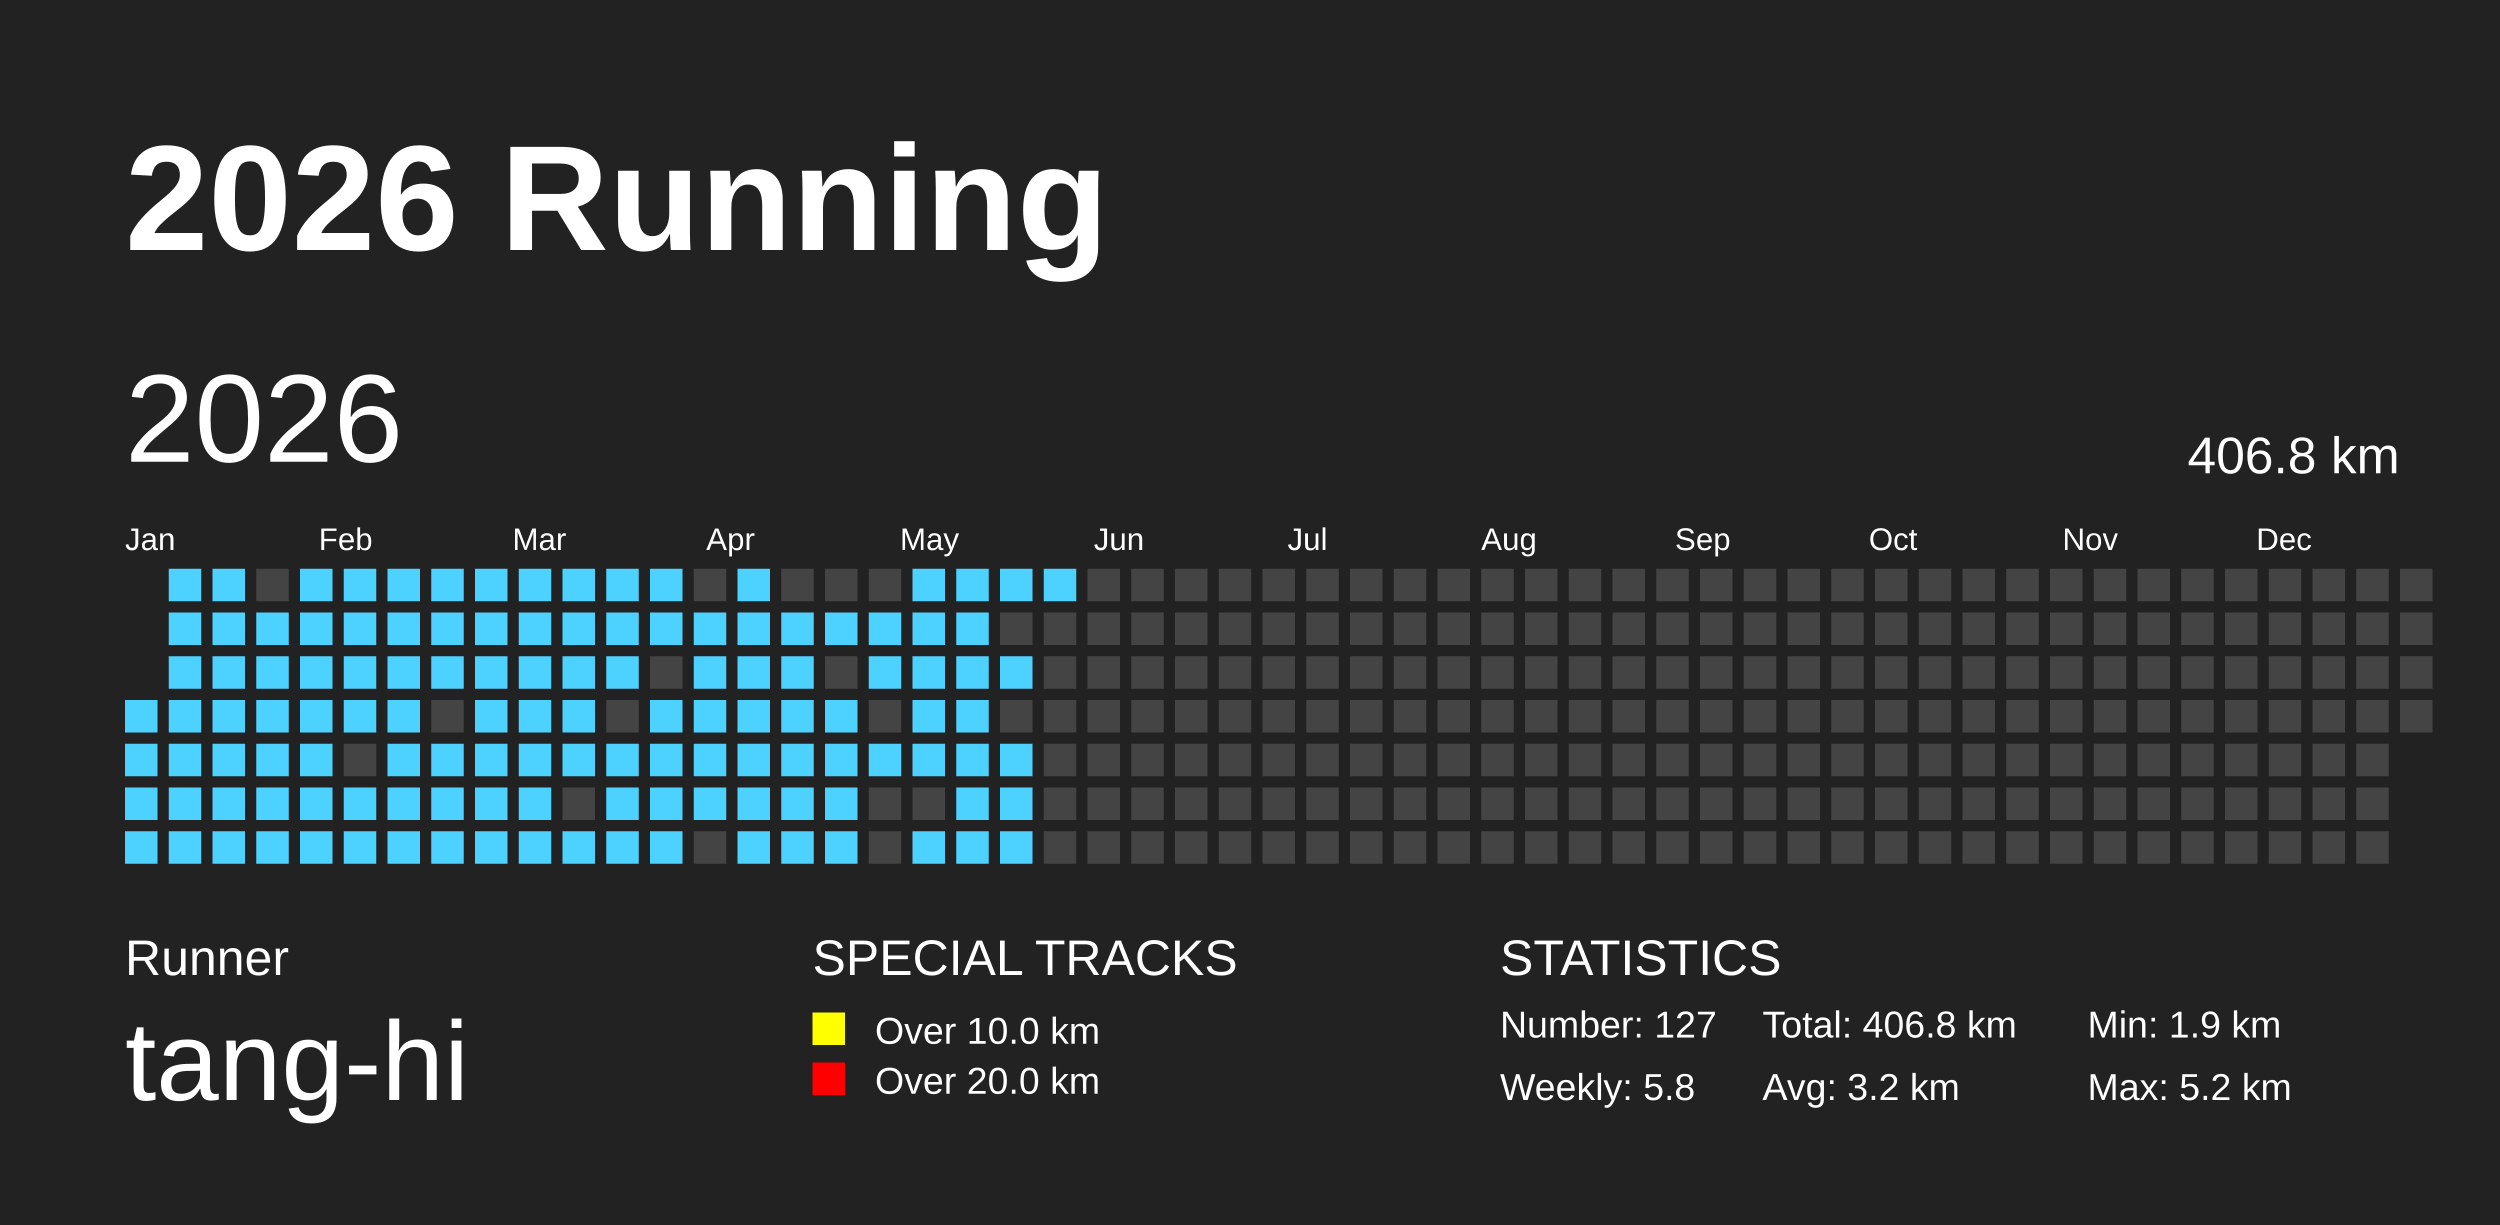
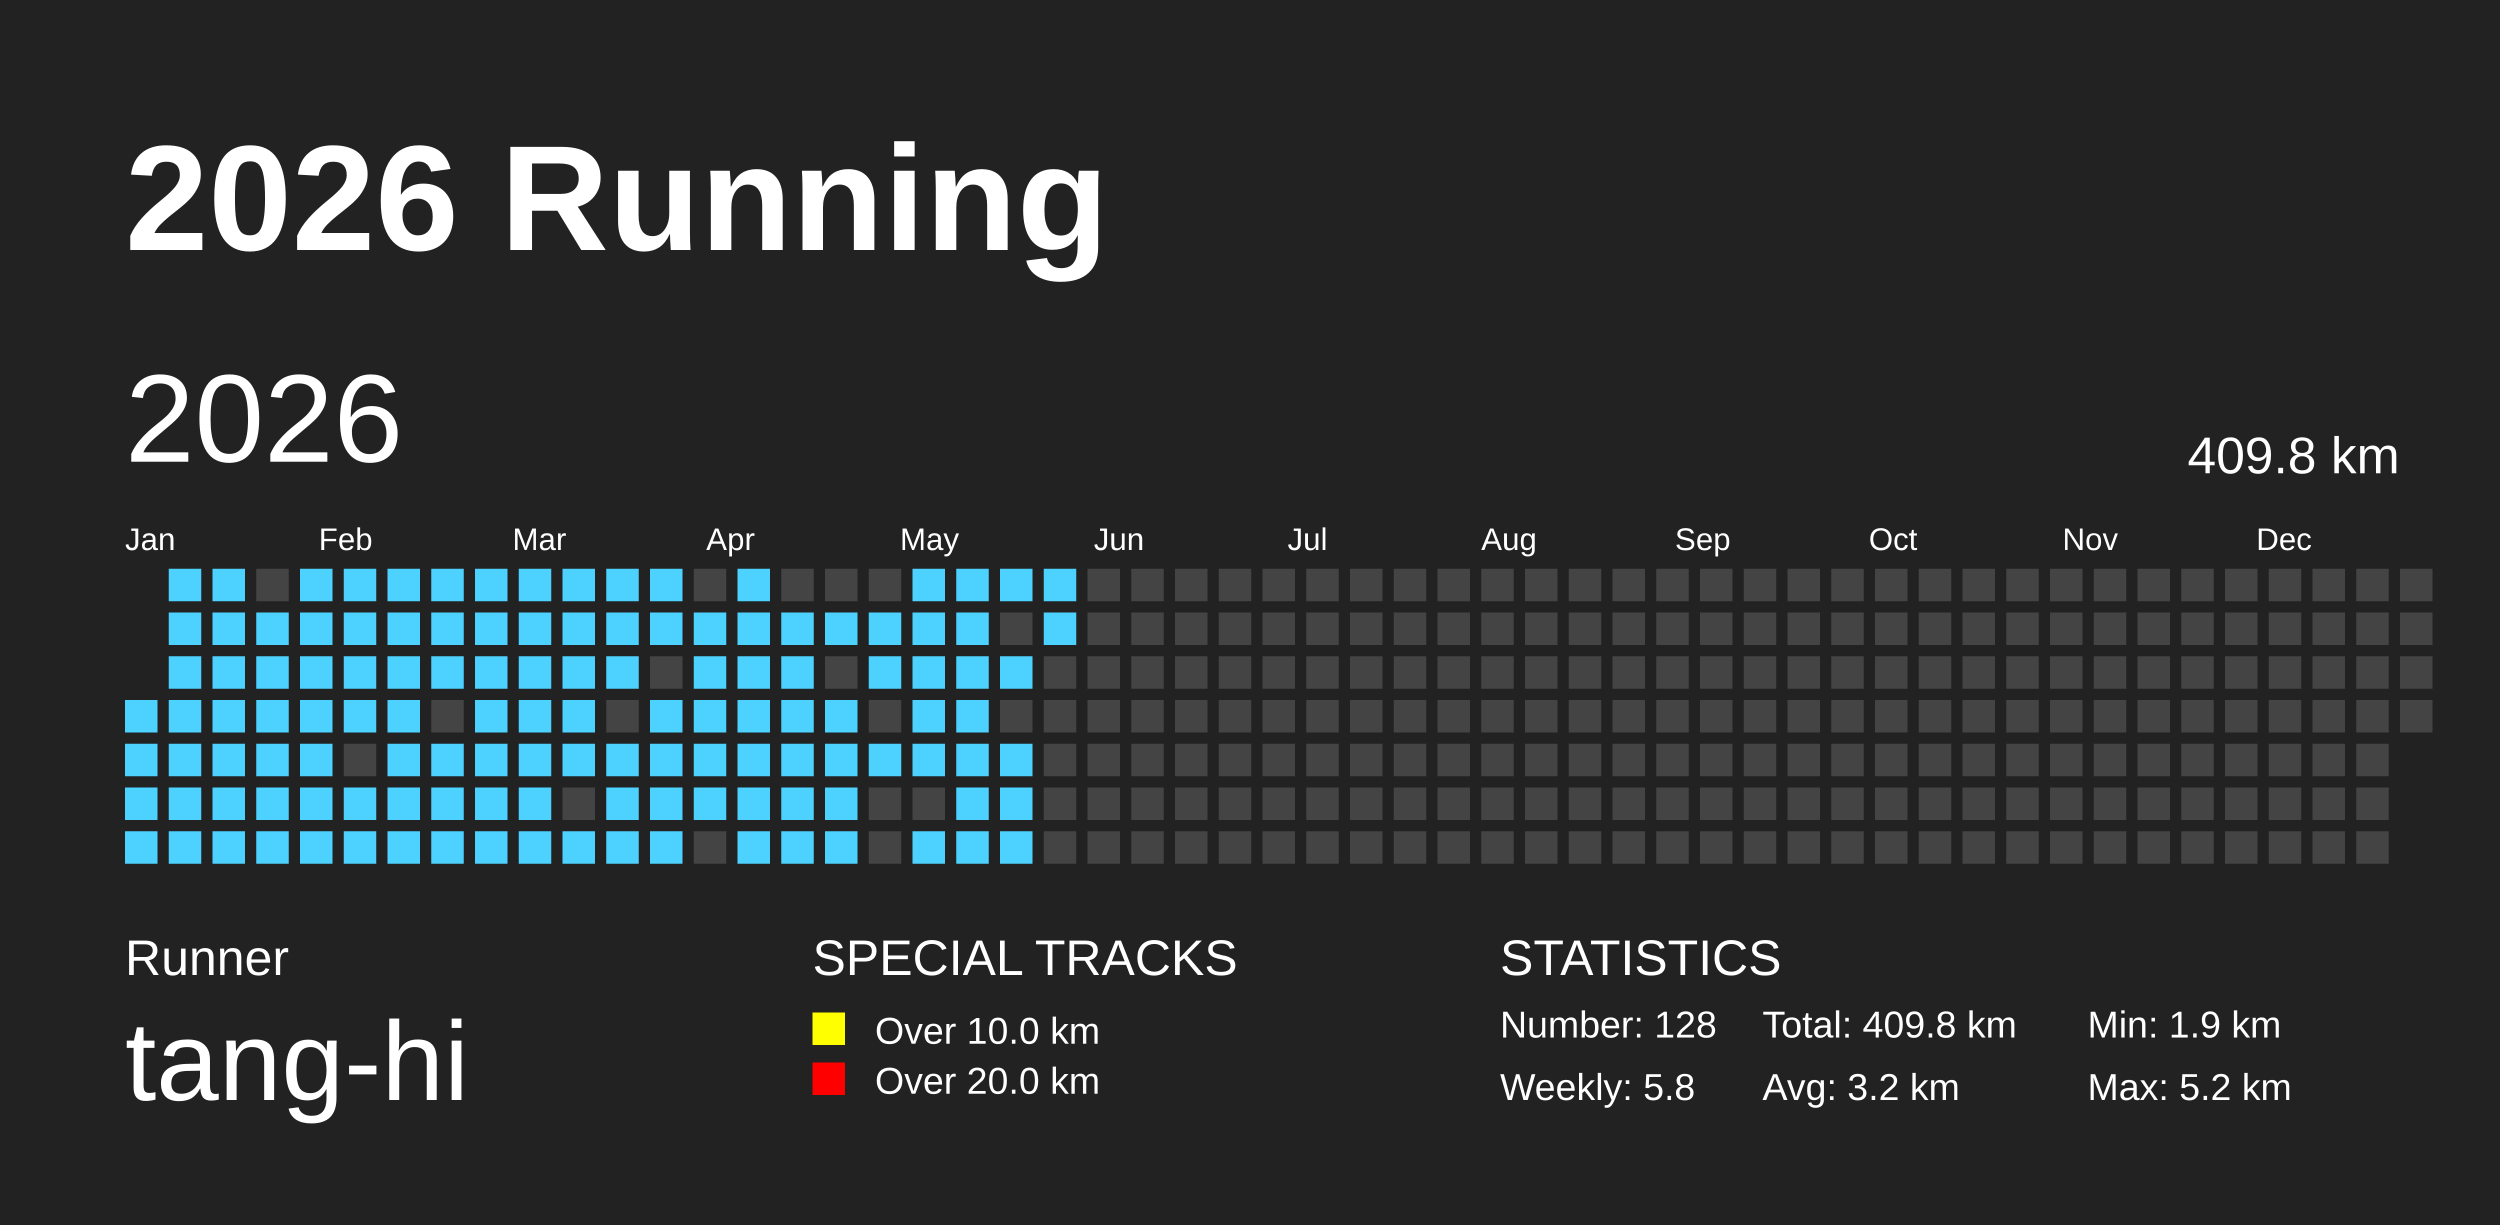
<svg xmlns="http://www.w3.org/2000/svg" baseProfile="full" height="98mm" version="1.1" viewBox="0,0,200,98" width="200mm">
  <defs />
  <rect fill="#222222" height="98" width="200" x="0" y="0" />
  <text fill="#FFFFFF" style="font-size:12px; font-family:Arial; font-weight:bold;" x="10" y="20">2026 Running</text>
  <text fill="#FFFFFF" style="font-size:4px; font-family:Arial" x="10" y="78">Runner</text>
  <text fill="#FFFFFF" style="font-size:9px; font-family:Arial" x="10" y="88">tang-hi</text>
  <text fill="#FFFFFF" style="font-size:4px; font-family:Arial" x="65" y="78">SPECIAL TRACKS</text>
  <rect fill="yellow" height="2.6" width="2.6" x="65" y="81" />
  <text fill="#FFFFFF" style="font-size:3px; font-family:Arial" x="70" y="83.5">Over 10.0 km</text>
  <rect fill="red" height="2.6" width="2.6" x="65" y="85" />
  <text fill="#FFFFFF" style="font-size:3px; font-family:Arial" x="70" y="87.5">Over 20.0 km</text>
  <text fill="#FFFFFF" style="font-size:4px; font-family:Arial" x="120" y="78">STATISTICS</text>
-   <text fill="#FFFFFF" style="font-size:3px; font-family:Arial" x="120" y="83">Number: 127</text>
+   <text fill="#FFFFFF" style="font-size:3px; font-family:Arial" x="120" y="83">Number: 128</text>
  <text fill="#FFFFFF" style="font-size:3px; font-family:Arial" x="120" y="88">Weekly: 5.8</text>
-   <text fill="#FFFFFF" style="font-size:3px; font-family:Arial" x="141" y="83">Total: 406.8 km</text>
+   <text fill="#FFFFFF" style="font-size:3px; font-family:Arial" x="141" y="83">Total: 409.8 km</text>
  <text fill="#FFFFFF" style="font-size:3px; font-family:Arial" x="141" y="88">Avg: 3.2 km</text>
  <text fill="#FFFFFF" style="font-size:3px; font-family:Arial" x="167" y="83">Min: 1.9 km</text>
  <text fill="#FFFFFF" style="font-size:3px; font-family:Arial" x="167" y="88">Max: 5.2 km</text>
  <text dominant-baseline="hanging" fill="#FFFFFF" style="font-size:10.0px; font-family:Arial;" x="10" y="30">2026</text>
-   <text dominant-baseline="hanging" fill="#FFFFFF" style="font-size:4.125px; font-family:Arial;" x="175" y="35">406.8 km</text>
+   <text dominant-baseline="hanging" fill="#FFFFFF" style="font-size:4.125px; font-family:Arial;" x="175" y="35">409.8 km</text>
  <text fill="#FFFFFF" style="font-size:2.5px; font-family:Arial" x="10.0" y="44">Jan</text>
  <text fill="#FFFFFF" style="font-size:2.5px; font-family:Arial" x="25.5" y="44">Feb</text>
  <text fill="#FFFFFF" style="font-size:2.5px; font-family:Arial" x="41.0" y="44">Mar</text>
  <text fill="#FFFFFF" style="font-size:2.5px; font-family:Arial" x="56.5" y="44">Apr</text>
  <text fill="#FFFFFF" style="font-size:2.5px; font-family:Arial" x="72.0" y="44">May</text>
  <text fill="#FFFFFF" style="font-size:2.5px; font-family:Arial" x="87.5" y="44">Jun</text>
  <text fill="#FFFFFF" style="font-size:2.5px; font-family:Arial" x="103.0" y="44">Jul</text>
  <text fill="#FFFFFF" style="font-size:2.5px; font-family:Arial" x="118.5" y="44">Aug</text>
  <text fill="#FFFFFF" style="font-size:2.5px; font-family:Arial" x="134.0" y="44">Sep</text>
  <text fill="#FFFFFF" style="font-size:2.5px; font-family:Arial" x="149.5" y="44">Oct</text>
  <text fill="#FFFFFF" style="font-size:2.5px; font-family:Arial" x="165.0" y="44">Nov</text>
  <text fill="#FFFFFF" style="font-size:2.5px; font-family:Arial" x="180.5" y="44">Dec</text>
  <rect fill="#4DD2FF" height="2.6" width="2.6" x="10.0" y="56.0" />
  <rect fill="#4DD2FF" height="2.6" width="2.6" x="10.0" y="59.5" />
  <rect fill="#4DD2FF" height="2.6" width="2.6" x="10.0" y="63.0" />
  <rect fill="#4DD2FF" height="2.6" width="2.6" x="10.0" y="66.5" />
  <rect fill="#4DD2FF" height="2.6" width="2.6" x="13.5" y="45.5" />
  <rect fill="#4DD2FF" height="2.6" width="2.6" x="13.5" y="49.0" />
  <rect fill="#4DD2FF" height="2.6" width="2.6" x="13.5" y="52.5" />
  <rect fill="#4DD2FF" height="2.6" width="2.6" x="13.5" y="56.0" />
  <rect fill="#4DD2FF" height="2.6" width="2.6" x="13.5" y="59.5" />
  <rect fill="#4DD2FF" height="2.6" width="2.6" x="13.5" y="63.0" />
  <rect fill="#4DD2FF" height="2.6" width="2.6" x="13.5" y="66.5" />
  <rect fill="#4DD2FF" height="2.6" width="2.6" x="17.0" y="45.5" />
  <rect fill="#4DD2FF" height="2.6" width="2.6" x="17.0" y="49.0" />
  <rect fill="#4DD2FF" height="2.6" width="2.6" x="17.0" y="52.5" />
  <rect fill="#4DD2FF" height="2.6" width="2.6" x="17.0" y="56.0" />
  <rect fill="#4DD2FF" height="2.6" width="2.6" x="17.0" y="59.5" />
  <rect fill="#4DD2FF" height="2.6" width="2.6" x="17.0" y="63.0" />
  <rect fill="#4DD2FF" height="2.6" width="2.6" x="17.0" y="66.5" />
  <rect fill="#444444" height="2.6" width="2.6" x="20.5" y="45.5" />
  <rect fill="#4DD2FF" height="2.6" width="2.6" x="20.5" y="49.0" />
  <rect fill="#4DD2FF" height="2.6" width="2.6" x="20.5" y="52.5" />
  <rect fill="#4DD2FF" height="2.6" width="2.6" x="20.5" y="56.0" />
  <rect fill="#4DD2FF" height="2.6" width="2.6" x="20.5" y="59.5" />
  <rect fill="#4DD2FF" height="2.6" width="2.6" x="20.5" y="63.0" />
  <rect fill="#4DD2FF" height="2.6" width="2.6" x="20.5" y="66.5" />
  <rect fill="#4DD2FF" height="2.6" width="2.6" x="24.0" y="45.5" />
  <rect fill="#4DD2FF" height="2.6" width="2.6" x="24.0" y="49.0" />
  <rect fill="#4DD2FF" height="2.6" width="2.6" x="24.0" y="52.5" />
  <rect fill="#4DD2FF" height="2.6" width="2.6" x="24.0" y="56.0" />
  <rect fill="#4DD2FF" height="2.6" width="2.6" x="24.0" y="59.5" />
  <rect fill="#4DD2FF" height="2.6" width="2.6" x="24.0" y="63.0" />
  <rect fill="#4DD2FF" height="2.6" width="2.6" x="24.0" y="66.5" />
  <rect fill="#4DD2FF" height="2.6" width="2.6" x="27.5" y="45.5" />
  <rect fill="#4DD2FF" height="2.6" width="2.6" x="27.5" y="49.0" />
  <rect fill="#4DD2FF" height="2.6" width="2.6" x="27.5" y="52.5" />
  <rect fill="#4DD2FF" height="2.6" width="2.6" x="27.5" y="56.0" />
  <rect fill="#444444" height="2.6" width="2.6" x="27.5" y="59.5" />
  <rect fill="#4DD2FF" height="2.6" width="2.6" x="27.5" y="63.0" />
  <rect fill="#4DD2FF" height="2.6" width="2.6" x="27.5" y="66.5" />
  <rect fill="#4DD2FF" height="2.6" width="2.6" x="31.0" y="45.5" />
  <rect fill="#4DD2FF" height="2.6" width="2.6" x="31.0" y="49.0" />
  <rect fill="#4DD2FF" height="2.6" width="2.6" x="31.0" y="52.5" />
  <rect fill="#4DD2FF" height="2.6" width="2.6" x="31.0" y="56.0" />
  <rect fill="#4DD2FF" height="2.6" width="2.6" x="31.0" y="59.5" />
  <rect fill="#4DD2FF" height="2.6" width="2.6" x="31.0" y="63.0" />
  <rect fill="#4DD2FF" height="2.6" width="2.6" x="31.0" y="66.5" />
  <rect fill="#4DD2FF" height="2.6" width="2.6" x="34.5" y="45.5" />
  <rect fill="#4DD2FF" height="2.6" width="2.6" x="34.5" y="49.0" />
  <rect fill="#4DD2FF" height="2.6" width="2.6" x="34.5" y="52.5" />
  <rect fill="#444444" height="2.6" width="2.6" x="34.5" y="56.0" />
  <rect fill="#4DD2FF" height="2.6" width="2.6" x="34.5" y="59.5" />
  <rect fill="#4DD2FF" height="2.6" width="2.6" x="34.5" y="63.0" />
  <rect fill="#4DD2FF" height="2.6" width="2.6" x="34.5" y="66.5" />
  <rect fill="#4DD2FF" height="2.6" width="2.6" x="38.0" y="45.5" />
  <rect fill="#4DD2FF" height="2.6" width="2.6" x="38.0" y="49.0" />
  <rect fill="#4DD2FF" height="2.6" width="2.6" x="38.0" y="52.5" />
  <rect fill="#4DD2FF" height="2.6" width="2.6" x="38.0" y="56.0" />
  <rect fill="#4DD2FF" height="2.6" width="2.6" x="38.0" y="59.5" />
  <rect fill="#4DD2FF" height="2.6" width="2.6" x="38.0" y="63.0" />
  <rect fill="#4DD2FF" height="2.6" width="2.6" x="38.0" y="66.5" />
  <rect fill="#4DD2FF" height="2.6" width="2.6" x="41.5" y="45.5" />
  <rect fill="#4DD2FF" height="2.6" width="2.6" x="41.5" y="49.0" />
  <rect fill="#4DD2FF" height="2.6" width="2.6" x="41.5" y="52.5" />
  <rect fill="#4DD2FF" height="2.6" width="2.6" x="41.5" y="56.0" />
  <rect fill="#4DD2FF" height="2.6" width="2.6" x="41.5" y="59.5" />
  <rect fill="#4DD2FF" height="2.6" width="2.6" x="41.5" y="63.0" />
  <rect fill="#4DD2FF" height="2.6" width="2.6" x="41.5" y="66.5" />
  <rect fill="#4DD2FF" height="2.6" width="2.6" x="45.0" y="45.5" />
  <rect fill="#4DD2FF" height="2.6" width="2.6" x="45.0" y="49.0" />
  <rect fill="#4DD2FF" height="2.6" width="2.6" x="45.0" y="52.5" />
  <rect fill="#4DD2FF" height="2.6" width="2.6" x="45.0" y="56.0" />
  <rect fill="#4DD2FF" height="2.6" width="2.6" x="45.0" y="59.5" />
  <rect fill="#444444" height="2.6" width="2.6" x="45.0" y="63.0" />
  <rect fill="#4DD2FF" height="2.6" width="2.6" x="45.0" y="66.5" />
  <rect fill="#4DD2FF" height="2.6" width="2.6" x="48.5" y="45.5" />
  <rect fill="#4DD2FF" height="2.6" width="2.6" x="48.5" y="49.0" />
  <rect fill="#4DD2FF" height="2.6" width="2.6" x="48.5" y="52.5" />
  <rect fill="#444444" height="2.6" width="2.6" x="48.5" y="56.0" />
  <rect fill="#4DD2FF" height="2.6" width="2.6" x="48.5" y="59.5" />
  <rect fill="#4DD2FF" height="2.6" width="2.6" x="48.5" y="63.0" />
  <rect fill="#4DD2FF" height="2.6" width="2.6" x="48.5" y="66.5" />
  <rect fill="#4DD2FF" height="2.6" width="2.6" x="52.0" y="45.5" />
  <rect fill="#4DD2FF" height="2.6" width="2.6" x="52.0" y="49.0" />
  <rect fill="#444444" height="2.6" width="2.6" x="52.0" y="52.5" />
  <rect fill="#4DD2FF" height="2.6" width="2.6" x="52.0" y="56.0" />
  <rect fill="#4DD2FF" height="2.6" width="2.6" x="52.0" y="59.5" />
  <rect fill="#4DD2FF" height="2.6" width="2.6" x="52.0" y="63.0" />
  <rect fill="#4DD2FF" height="2.6" width="2.6" x="52.0" y="66.5" />
  <rect fill="#444444" height="2.6" width="2.6" x="55.5" y="45.5" />
  <rect fill="#4DD2FF" height="2.6" width="2.6" x="55.5" y="49.0" />
  <rect fill="#4DD2FF" height="2.6" width="2.6" x="55.5" y="52.5" />
  <rect fill="#4DD2FF" height="2.6" width="2.6" x="55.5" y="56.0" />
  <rect fill="#4DD2FF" height="2.6" width="2.6" x="55.5" y="59.5" />
  <rect fill="#4DD2FF" height="2.6" width="2.6" x="55.5" y="63.0" />
  <rect fill="#444444" height="2.6" width="2.6" x="55.5" y="66.5" />
  <rect fill="#4DD2FF" height="2.6" width="2.6" x="59.0" y="45.5" />
  <rect fill="#4DD2FF" height="2.6" width="2.6" x="59.0" y="49.0" />
  <rect fill="#4DD2FF" height="2.6" width="2.6" x="59.0" y="52.5" />
  <rect fill="#4DD2FF" height="2.6" width="2.6" x="59.0" y="56.0" />
  <rect fill="#4DD2FF" height="2.6" width="2.6" x="59.0" y="59.5" />
  <rect fill="#4DD2FF" height="2.6" width="2.6" x="59.0" y="63.0" />
  <rect fill="#4DD2FF" height="2.6" width="2.6" x="59.0" y="66.5" />
  <rect fill="#444444" height="2.6" width="2.6" x="62.5" y="45.5" />
  <rect fill="#4DD2FF" height="2.6" width="2.6" x="62.5" y="49.0" />
  <rect fill="#4DD2FF" height="2.6" width="2.6" x="62.5" y="52.5" />
  <rect fill="#4DD2FF" height="2.6" width="2.6" x="62.5" y="56.0" />
  <rect fill="#4DD2FF" height="2.6" width="2.6" x="62.5" y="59.5" />
  <rect fill="#4DD2FF" height="2.6" width="2.6" x="62.5" y="63.0" />
  <rect fill="#4DD2FF" height="2.6" width="2.6" x="62.5" y="66.5" />
  <rect fill="#444444" height="2.6" width="2.6" x="66.0" y="45.5" />
  <rect fill="#4DD2FF" height="2.6" width="2.6" x="66.0" y="49.0" />
  <rect fill="#444444" height="2.6" width="2.6" x="66.0" y="52.5" />
  <rect fill="#4DD2FF" height="2.6" width="2.6" x="66.0" y="56.0" />
  <rect fill="#4DD2FF" height="2.6" width="2.6" x="66.0" y="59.5" />
  <rect fill="#4DD2FF" height="2.6" width="2.6" x="66.0" y="63.0" />
  <rect fill="#4DD2FF" height="2.6" width="2.6" x="66.0" y="66.5" />
  <rect fill="#444444" height="2.6" width="2.6" x="69.5" y="45.5" />
  <rect fill="#4DD2FF" height="2.6" width="2.6" x="69.5" y="49.0" />
  <rect fill="#4DD2FF" height="2.6" width="2.6" x="69.5" y="52.5" />
  <rect fill="#444444" height="2.6" width="2.6" x="69.5" y="56.0" />
  <rect fill="#4DD2FF" height="2.6" width="2.6" x="69.5" y="59.5" />
  <rect fill="#444444" height="2.6" width="2.6" x="69.5" y="63.0" />
  <rect fill="#444444" height="2.6" width="2.6" x="69.5" y="66.5" />
  <rect fill="#4DD2FF" height="2.6" width="2.6" x="73.0" y="45.5" />
  <rect fill="#4DD2FF" height="2.6" width="2.6" x="73.0" y="49.0" />
  <rect fill="#4DD2FF" height="2.6" width="2.6" x="73.0" y="52.5" />
  <rect fill="#4DD2FF" height="2.6" width="2.6" x="73.0" y="56.0" />
  <rect fill="#4DD2FF" height="2.6" width="2.6" x="73.0" y="59.5" />
  <rect fill="#444444" height="2.6" width="2.6" x="73.0" y="63.0" />
  <rect fill="#4DD2FF" height="2.6" width="2.6" x="73.0" y="66.5" />
  <rect fill="#4DD2FF" height="2.6" width="2.6" x="76.5" y="45.5" />
  <rect fill="#4DD2FF" height="2.6" width="2.6" x="76.5" y="49.0" />
  <rect fill="#4DD2FF" height="2.6" width="2.6" x="76.5" y="52.5" />
  <rect fill="#4DD2FF" height="2.6" width="2.6" x="76.5" y="56.0" />
  <rect fill="#4DD2FF" height="2.6" width="2.6" x="76.5" y="59.5" />
  <rect fill="#4DD2FF" height="2.6" width="2.6" x="76.5" y="63.0" />
  <rect fill="#4DD2FF" height="2.6" width="2.6" x="76.5" y="66.5" />
  <rect fill="#4DD2FF" height="2.6" width="2.6" x="80.0" y="45.5" />
  <rect fill="#444444" height="2.6" width="2.6" x="80.0" y="49.0" />
  <rect fill="#4DD2FF" height="2.6" width="2.6" x="80.0" y="52.5" />
  <rect fill="#444444" height="2.6" width="2.6" x="80.0" y="56.0" />
  <rect fill="#4DD2FF" height="2.6" width="2.6" x="80.0" y="59.5" />
  <rect fill="#4DD2FF" height="2.6" width="2.6" x="80.0" y="63.0" />
  <rect fill="#4DD2FF" height="2.6" width="2.6" x="80.0" y="66.5" />
  <rect fill="#4DD2FF" height="2.6" width="2.6" x="83.5" y="45.5" />
-   <rect fill="#444444" height="2.6" width="2.6" x="83.5" y="49.0" />
+   <rect fill="#4DD2FF" height="2.6" width="2.6" x="83.5" y="49.0" />
  <rect fill="#444444" height="2.6" width="2.6" x="83.5" y="52.5" />
  <rect fill="#444444" height="2.6" width="2.6" x="83.5" y="56.0" />
  <rect fill="#444444" height="2.6" width="2.6" x="83.5" y="59.5" />
  <rect fill="#444444" height="2.6" width="2.6" x="83.5" y="63.0" />
  <rect fill="#444444" height="2.6" width="2.6" x="83.5" y="66.5" />
  <rect fill="#444444" height="2.6" width="2.6" x="87.0" y="45.5" />
  <rect fill="#444444" height="2.6" width="2.6" x="87.0" y="49.0" />
  <rect fill="#444444" height="2.6" width="2.6" x="87.0" y="52.5" />
  <rect fill="#444444" height="2.6" width="2.6" x="87.0" y="56.0" />
  <rect fill="#444444" height="2.6" width="2.6" x="87.0" y="59.5" />
  <rect fill="#444444" height="2.6" width="2.6" x="87.0" y="63.0" />
  <rect fill="#444444" height="2.6" width="2.6" x="87.0" y="66.5" />
  <rect fill="#444444" height="2.6" width="2.6" x="90.5" y="45.5" />
  <rect fill="#444444" height="2.6" width="2.6" x="90.5" y="49.0" />
  <rect fill="#444444" height="2.6" width="2.6" x="90.5" y="52.5" />
  <rect fill="#444444" height="2.6" width="2.6" x="90.5" y="56.0" />
  <rect fill="#444444" height="2.6" width="2.6" x="90.5" y="59.5" />
  <rect fill="#444444" height="2.6" width="2.6" x="90.5" y="63.0" />
  <rect fill="#444444" height="2.6" width="2.6" x="90.5" y="66.5" />
  <rect fill="#444444" height="2.6" width="2.6" x="94.0" y="45.5" />
  <rect fill="#444444" height="2.6" width="2.6" x="94.0" y="49.0" />
  <rect fill="#444444" height="2.6" width="2.6" x="94.0" y="52.5" />
  <rect fill="#444444" height="2.6" width="2.6" x="94.0" y="56.0" />
  <rect fill="#444444" height="2.6" width="2.6" x="94.0" y="59.5" />
  <rect fill="#444444" height="2.6" width="2.6" x="94.0" y="63.0" />
  <rect fill="#444444" height="2.6" width="2.6" x="94.0" y="66.5" />
  <rect fill="#444444" height="2.6" width="2.6" x="97.5" y="45.5" />
  <rect fill="#444444" height="2.6" width="2.6" x="97.5" y="49.0" />
  <rect fill="#444444" height="2.6" width="2.6" x="97.5" y="52.5" />
  <rect fill="#444444" height="2.6" width="2.6" x="97.5" y="56.0" />
  <rect fill="#444444" height="2.6" width="2.6" x="97.5" y="59.5" />
  <rect fill="#444444" height="2.6" width="2.6" x="97.5" y="63.0" />
  <rect fill="#444444" height="2.6" width="2.6" x="97.5" y="66.5" />
  <rect fill="#444444" height="2.6" width="2.6" x="101.0" y="45.5" />
  <rect fill="#444444" height="2.6" width="2.6" x="101.0" y="49.0" />
  <rect fill="#444444" height="2.6" width="2.6" x="101.0" y="52.5" />
  <rect fill="#444444" height="2.6" width="2.6" x="101.0" y="56.0" />
  <rect fill="#444444" height="2.6" width="2.6" x="101.0" y="59.5" />
  <rect fill="#444444" height="2.6" width="2.6" x="101.0" y="63.0" />
  <rect fill="#444444" height="2.6" width="2.6" x="101.0" y="66.5" />
  <rect fill="#444444" height="2.6" width="2.6" x="104.5" y="45.5" />
  <rect fill="#444444" height="2.6" width="2.6" x="104.5" y="49.0" />
  <rect fill="#444444" height="2.6" width="2.6" x="104.5" y="52.5" />
  <rect fill="#444444" height="2.6" width="2.6" x="104.5" y="56.0" />
  <rect fill="#444444" height="2.6" width="2.6" x="104.5" y="59.5" />
  <rect fill="#444444" height="2.6" width="2.6" x="104.5" y="63.0" />
  <rect fill="#444444" height="2.6" width="2.6" x="104.5" y="66.5" />
  <rect fill="#444444" height="2.6" width="2.6" x="108.0" y="45.5" />
  <rect fill="#444444" height="2.6" width="2.6" x="108.0" y="49.0" />
  <rect fill="#444444" height="2.6" width="2.6" x="108.0" y="52.5" />
  <rect fill="#444444" height="2.6" width="2.6" x="108.0" y="56.0" />
  <rect fill="#444444" height="2.6" width="2.6" x="108.0" y="59.5" />
  <rect fill="#444444" height="2.6" width="2.6" x="108.0" y="63.0" />
  <rect fill="#444444" height="2.6" width="2.6" x="108.0" y="66.5" />
  <rect fill="#444444" height="2.6" width="2.6" x="111.5" y="45.5" />
  <rect fill="#444444" height="2.6" width="2.6" x="111.5" y="49.0" />
  <rect fill="#444444" height="2.6" width="2.6" x="111.5" y="52.5" />
  <rect fill="#444444" height="2.6" width="2.6" x="111.5" y="56.0" />
  <rect fill="#444444" height="2.6" width="2.6" x="111.5" y="59.5" />
  <rect fill="#444444" height="2.6" width="2.6" x="111.5" y="63.0" />
  <rect fill="#444444" height="2.6" width="2.6" x="111.5" y="66.5" />
  <rect fill="#444444" height="2.6" width="2.6" x="115.0" y="45.5" />
  <rect fill="#444444" height="2.6" width="2.6" x="115.0" y="49.0" />
  <rect fill="#444444" height="2.6" width="2.6" x="115.0" y="52.5" />
  <rect fill="#444444" height="2.6" width="2.6" x="115.0" y="56.0" />
  <rect fill="#444444" height="2.6" width="2.6" x="115.0" y="59.5" />
  <rect fill="#444444" height="2.6" width="2.6" x="115.0" y="63.0" />
  <rect fill="#444444" height="2.6" width="2.6" x="115.0" y="66.5" />
  <rect fill="#444444" height="2.6" width="2.6" x="118.5" y="45.5" />
  <rect fill="#444444" height="2.6" width="2.6" x="118.5" y="49.0" />
  <rect fill="#444444" height="2.6" width="2.6" x="118.5" y="52.5" />
  <rect fill="#444444" height="2.6" width="2.6" x="118.5" y="56.0" />
  <rect fill="#444444" height="2.6" width="2.6" x="118.5" y="59.5" />
  <rect fill="#444444" height="2.6" width="2.6" x="118.5" y="63.0" />
  <rect fill="#444444" height="2.6" width="2.6" x="118.5" y="66.5" />
  <rect fill="#444444" height="2.6" width="2.6" x="122.0" y="45.5" />
  <rect fill="#444444" height="2.6" width="2.6" x="122.0" y="49.0" />
  <rect fill="#444444" height="2.6" width="2.6" x="122.0" y="52.5" />
  <rect fill="#444444" height="2.6" width="2.6" x="122.0" y="56.0" />
  <rect fill="#444444" height="2.6" width="2.6" x="122.0" y="59.5" />
  <rect fill="#444444" height="2.6" width="2.6" x="122.0" y="63.0" />
  <rect fill="#444444" height="2.6" width="2.6" x="122.0" y="66.5" />
  <rect fill="#444444" height="2.6" width="2.6" x="125.5" y="45.5" />
  <rect fill="#444444" height="2.6" width="2.6" x="125.5" y="49.0" />
  <rect fill="#444444" height="2.6" width="2.6" x="125.5" y="52.5" />
  <rect fill="#444444" height="2.6" width="2.6" x="125.5" y="56.0" />
  <rect fill="#444444" height="2.6" width="2.6" x="125.5" y="59.5" />
  <rect fill="#444444" height="2.6" width="2.6" x="125.5" y="63.0" />
  <rect fill="#444444" height="2.6" width="2.6" x="125.5" y="66.5" />
  <rect fill="#444444" height="2.6" width="2.6" x="129.0" y="45.5" />
  <rect fill="#444444" height="2.6" width="2.6" x="129.0" y="49.0" />
  <rect fill="#444444" height="2.6" width="2.6" x="129.0" y="52.5" />
  <rect fill="#444444" height="2.6" width="2.6" x="129.0" y="56.0" />
  <rect fill="#444444" height="2.6" width="2.6" x="129.0" y="59.5" />
  <rect fill="#444444" height="2.6" width="2.6" x="129.0" y="63.0" />
  <rect fill="#444444" height="2.6" width="2.6" x="129.0" y="66.5" />
  <rect fill="#444444" height="2.6" width="2.6" x="132.5" y="45.5" />
  <rect fill="#444444" height="2.6" width="2.6" x="132.5" y="49.0" />
  <rect fill="#444444" height="2.6" width="2.6" x="132.5" y="52.5" />
  <rect fill="#444444" height="2.6" width="2.6" x="132.5" y="56.0" />
  <rect fill="#444444" height="2.6" width="2.6" x="132.5" y="59.5" />
  <rect fill="#444444" height="2.6" width="2.6" x="132.5" y="63.0" />
  <rect fill="#444444" height="2.6" width="2.6" x="132.5" y="66.5" />
  <rect fill="#444444" height="2.6" width="2.6" x="136.0" y="45.5" />
  <rect fill="#444444" height="2.6" width="2.6" x="136.0" y="49.0" />
  <rect fill="#444444" height="2.6" width="2.6" x="136.0" y="52.5" />
  <rect fill="#444444" height="2.6" width="2.6" x="136.0" y="56.0" />
  <rect fill="#444444" height="2.6" width="2.6" x="136.0" y="59.5" />
  <rect fill="#444444" height="2.6" width="2.6" x="136.0" y="63.0" />
  <rect fill="#444444" height="2.6" width="2.6" x="136.0" y="66.5" />
  <rect fill="#444444" height="2.6" width="2.6" x="139.5" y="45.5" />
  <rect fill="#444444" height="2.6" width="2.6" x="139.5" y="49.0" />
  <rect fill="#444444" height="2.6" width="2.6" x="139.5" y="52.5" />
  <rect fill="#444444" height="2.6" width="2.6" x="139.5" y="56.0" />
  <rect fill="#444444" height="2.6" width="2.6" x="139.5" y="59.5" />
  <rect fill="#444444" height="2.6" width="2.6" x="139.5" y="63.0" />
  <rect fill="#444444" height="2.6" width="2.6" x="139.5" y="66.5" />
  <rect fill="#444444" height="2.6" width="2.6" x="143.0" y="45.5" />
  <rect fill="#444444" height="2.6" width="2.6" x="143.0" y="49.0" />
  <rect fill="#444444" height="2.6" width="2.6" x="143.0" y="52.5" />
  <rect fill="#444444" height="2.6" width="2.6" x="143.0" y="56.0" />
  <rect fill="#444444" height="2.6" width="2.6" x="143.0" y="59.5" />
  <rect fill="#444444" height="2.6" width="2.6" x="143.0" y="63.0" />
  <rect fill="#444444" height="2.6" width="2.6" x="143.0" y="66.5" />
  <rect fill="#444444" height="2.6" width="2.6" x="146.5" y="45.5" />
  <rect fill="#444444" height="2.6" width="2.6" x="146.5" y="49.0" />
  <rect fill="#444444" height="2.6" width="2.6" x="146.5" y="52.5" />
  <rect fill="#444444" height="2.6" width="2.6" x="146.5" y="56.0" />
  <rect fill="#444444" height="2.6" width="2.6" x="146.5" y="59.5" />
  <rect fill="#444444" height="2.6" width="2.6" x="146.5" y="63.0" />
  <rect fill="#444444" height="2.6" width="2.6" x="146.5" y="66.5" />
  <rect fill="#444444" height="2.6" width="2.6" x="150.0" y="45.5" />
  <rect fill="#444444" height="2.6" width="2.6" x="150.0" y="49.0" />
  <rect fill="#444444" height="2.6" width="2.6" x="150.0" y="52.5" />
  <rect fill="#444444" height="2.6" width="2.6" x="150.0" y="56.0" />
  <rect fill="#444444" height="2.6" width="2.6" x="150.0" y="59.5" />
  <rect fill="#444444" height="2.6" width="2.6" x="150.0" y="63.0" />
  <rect fill="#444444" height="2.6" width="2.6" x="150.0" y="66.5" />
  <rect fill="#444444" height="2.6" width="2.6" x="153.5" y="45.5" />
  <rect fill="#444444" height="2.6" width="2.6" x="153.5" y="49.0" />
  <rect fill="#444444" height="2.6" width="2.6" x="153.5" y="52.5" />
  <rect fill="#444444" height="2.6" width="2.6" x="153.5" y="56.0" />
  <rect fill="#444444" height="2.6" width="2.6" x="153.5" y="59.5" />
  <rect fill="#444444" height="2.6" width="2.6" x="153.5" y="63.0" />
  <rect fill="#444444" height="2.6" width="2.6" x="153.5" y="66.5" />
  <rect fill="#444444" height="2.6" width="2.6" x="157.0" y="45.5" />
  <rect fill="#444444" height="2.6" width="2.6" x="157.0" y="49.0" />
  <rect fill="#444444" height="2.6" width="2.6" x="157.0" y="52.5" />
  <rect fill="#444444" height="2.6" width="2.6" x="157.0" y="56.0" />
  <rect fill="#444444" height="2.6" width="2.6" x="157.0" y="59.5" />
  <rect fill="#444444" height="2.6" width="2.6" x="157.0" y="63.0" />
  <rect fill="#444444" height="2.6" width="2.6" x="157.0" y="66.5" />
  <rect fill="#444444" height="2.6" width="2.6" x="160.5" y="45.5" />
  <rect fill="#444444" height="2.6" width="2.6" x="160.5" y="49.0" />
  <rect fill="#444444" height="2.6" width="2.6" x="160.5" y="52.5" />
  <rect fill="#444444" height="2.6" width="2.6" x="160.5" y="56.0" />
  <rect fill="#444444" height="2.6" width="2.6" x="160.5" y="59.5" />
  <rect fill="#444444" height="2.6" width="2.6" x="160.5" y="63.0" />
  <rect fill="#444444" height="2.6" width="2.6" x="160.5" y="66.5" />
  <rect fill="#444444" height="2.6" width="2.6" x="164.0" y="45.5" />
  <rect fill="#444444" height="2.6" width="2.6" x="164.0" y="49.0" />
  <rect fill="#444444" height="2.6" width="2.6" x="164.0" y="52.5" />
  <rect fill="#444444" height="2.6" width="2.6" x="164.0" y="56.0" />
  <rect fill="#444444" height="2.6" width="2.6" x="164.0" y="59.5" />
  <rect fill="#444444" height="2.6" width="2.6" x="164.0" y="63.0" />
  <rect fill="#444444" height="2.6" width="2.6" x="164.0" y="66.5" />
  <rect fill="#444444" height="2.6" width="2.6" x="167.5" y="45.5" />
  <rect fill="#444444" height="2.6" width="2.6" x="167.5" y="49.0" />
  <rect fill="#444444" height="2.6" width="2.6" x="167.5" y="52.5" />
  <rect fill="#444444" height="2.6" width="2.6" x="167.5" y="56.0" />
  <rect fill="#444444" height="2.6" width="2.6" x="167.5" y="59.5" />
  <rect fill="#444444" height="2.6" width="2.6" x="167.5" y="63.0" />
  <rect fill="#444444" height="2.6" width="2.6" x="167.5" y="66.5" />
  <rect fill="#444444" height="2.6" width="2.6" x="171.0" y="45.5" />
  <rect fill="#444444" height="2.6" width="2.6" x="171.0" y="49.0" />
  <rect fill="#444444" height="2.6" width="2.6" x="171.0" y="52.5" />
  <rect fill="#444444" height="2.6" width="2.6" x="171.0" y="56.0" />
  <rect fill="#444444" height="2.6" width="2.6" x="171.0" y="59.5" />
  <rect fill="#444444" height="2.6" width="2.6" x="171.0" y="63.0" />
  <rect fill="#444444" height="2.6" width="2.6" x="171.0" y="66.5" />
  <rect fill="#444444" height="2.6" width="2.6" x="174.5" y="45.5" />
  <rect fill="#444444" height="2.6" width="2.6" x="174.5" y="49.0" />
  <rect fill="#444444" height="2.6" width="2.6" x="174.5" y="52.5" />
  <rect fill="#444444" height="2.6" width="2.6" x="174.5" y="56.0" />
  <rect fill="#444444" height="2.6" width="2.6" x="174.5" y="59.5" />
  <rect fill="#444444" height="2.6" width="2.6" x="174.5" y="63.0" />
  <rect fill="#444444" height="2.6" width="2.6" x="174.5" y="66.5" />
  <rect fill="#444444" height="2.6" width="2.6" x="178.0" y="45.5" />
  <rect fill="#444444" height="2.6" width="2.6" x="178.0" y="49.0" />
  <rect fill="#444444" height="2.6" width="2.6" x="178.0" y="52.5" />
  <rect fill="#444444" height="2.6" width="2.6" x="178.0" y="56.0" />
  <rect fill="#444444" height="2.6" width="2.6" x="178.0" y="59.5" />
  <rect fill="#444444" height="2.6" width="2.6" x="178.0" y="63.0" />
  <rect fill="#444444" height="2.6" width="2.6" x="178.0" y="66.5" />
  <rect fill="#444444" height="2.6" width="2.6" x="181.5" y="45.5" />
  <rect fill="#444444" height="2.6" width="2.6" x="181.5" y="49.0" />
  <rect fill="#444444" height="2.6" width="2.6" x="181.5" y="52.5" />
  <rect fill="#444444" height="2.6" width="2.6" x="181.5" y="56.0" />
  <rect fill="#444444" height="2.6" width="2.6" x="181.5" y="59.5" />
  <rect fill="#444444" height="2.6" width="2.6" x="181.5" y="63.0" />
  <rect fill="#444444" height="2.6" width="2.6" x="181.5" y="66.5" />
  <rect fill="#444444" height="2.6" width="2.6" x="185.0" y="45.5" />
  <rect fill="#444444" height="2.6" width="2.6" x="185.0" y="49.0" />
  <rect fill="#444444" height="2.6" width="2.6" x="185.0" y="52.5" />
  <rect fill="#444444" height="2.6" width="2.6" x="185.0" y="56.0" />
  <rect fill="#444444" height="2.6" width="2.6" x="185.0" y="59.5" />
  <rect fill="#444444" height="2.6" width="2.6" x="185.0" y="63.0" />
  <rect fill="#444444" height="2.6" width="2.6" x="185.0" y="66.5" />
  <rect fill="#444444" height="2.6" width="2.6" x="188.5" y="45.5" />
  <rect fill="#444444" height="2.6" width="2.6" x="188.5" y="49.0" />
  <rect fill="#444444" height="2.6" width="2.6" x="188.5" y="52.5" />
  <rect fill="#444444" height="2.6" width="2.6" x="188.5" y="56.0" />
  <rect fill="#444444" height="2.6" width="2.6" x="188.5" y="59.5" />
  <rect fill="#444444" height="2.6" width="2.6" x="188.5" y="63.0" />
  <rect fill="#444444" height="2.6" width="2.6" x="188.5" y="66.5" />
  <rect fill="#444444" height="2.6" width="2.6" x="192.0" y="45.5" />
  <rect fill="#444444" height="2.6" width="2.6" x="192.0" y="49.0" />
  <rect fill="#444444" height="2.6" width="2.6" x="192.0" y="52.5" />
  <rect fill="#444444" height="2.6" width="2.6" x="192.0" y="56.0" />
</svg>
